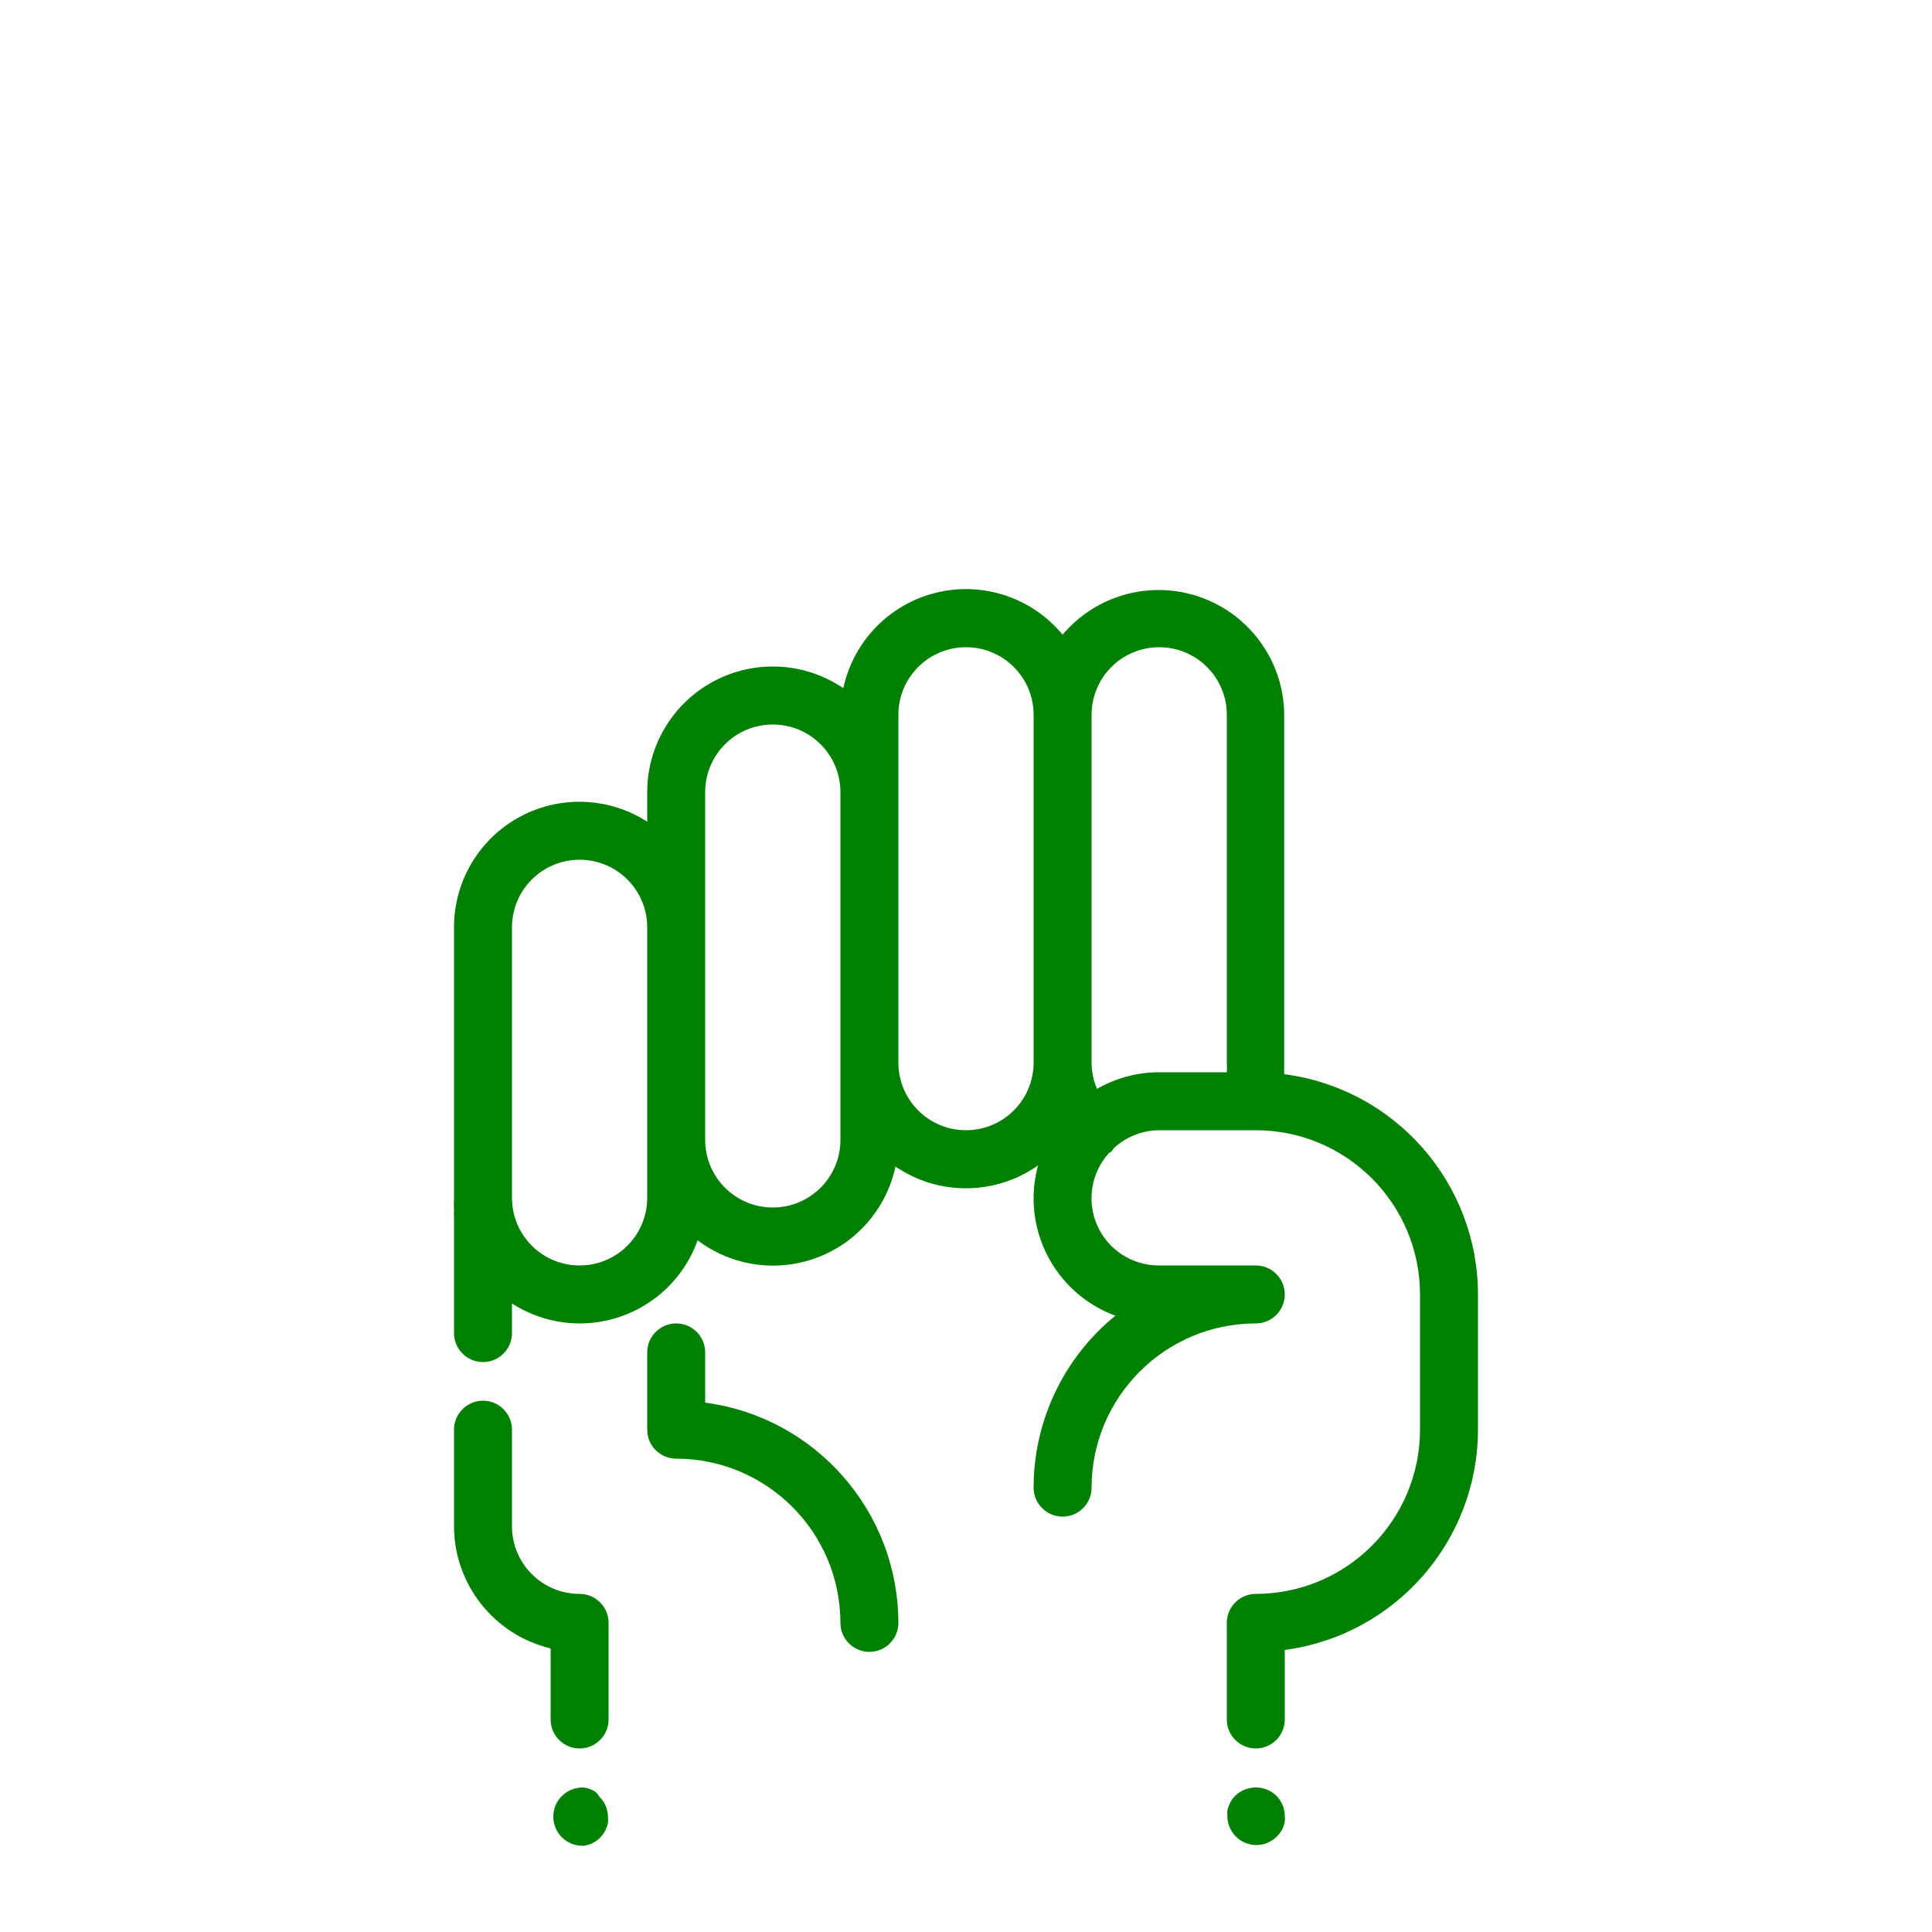
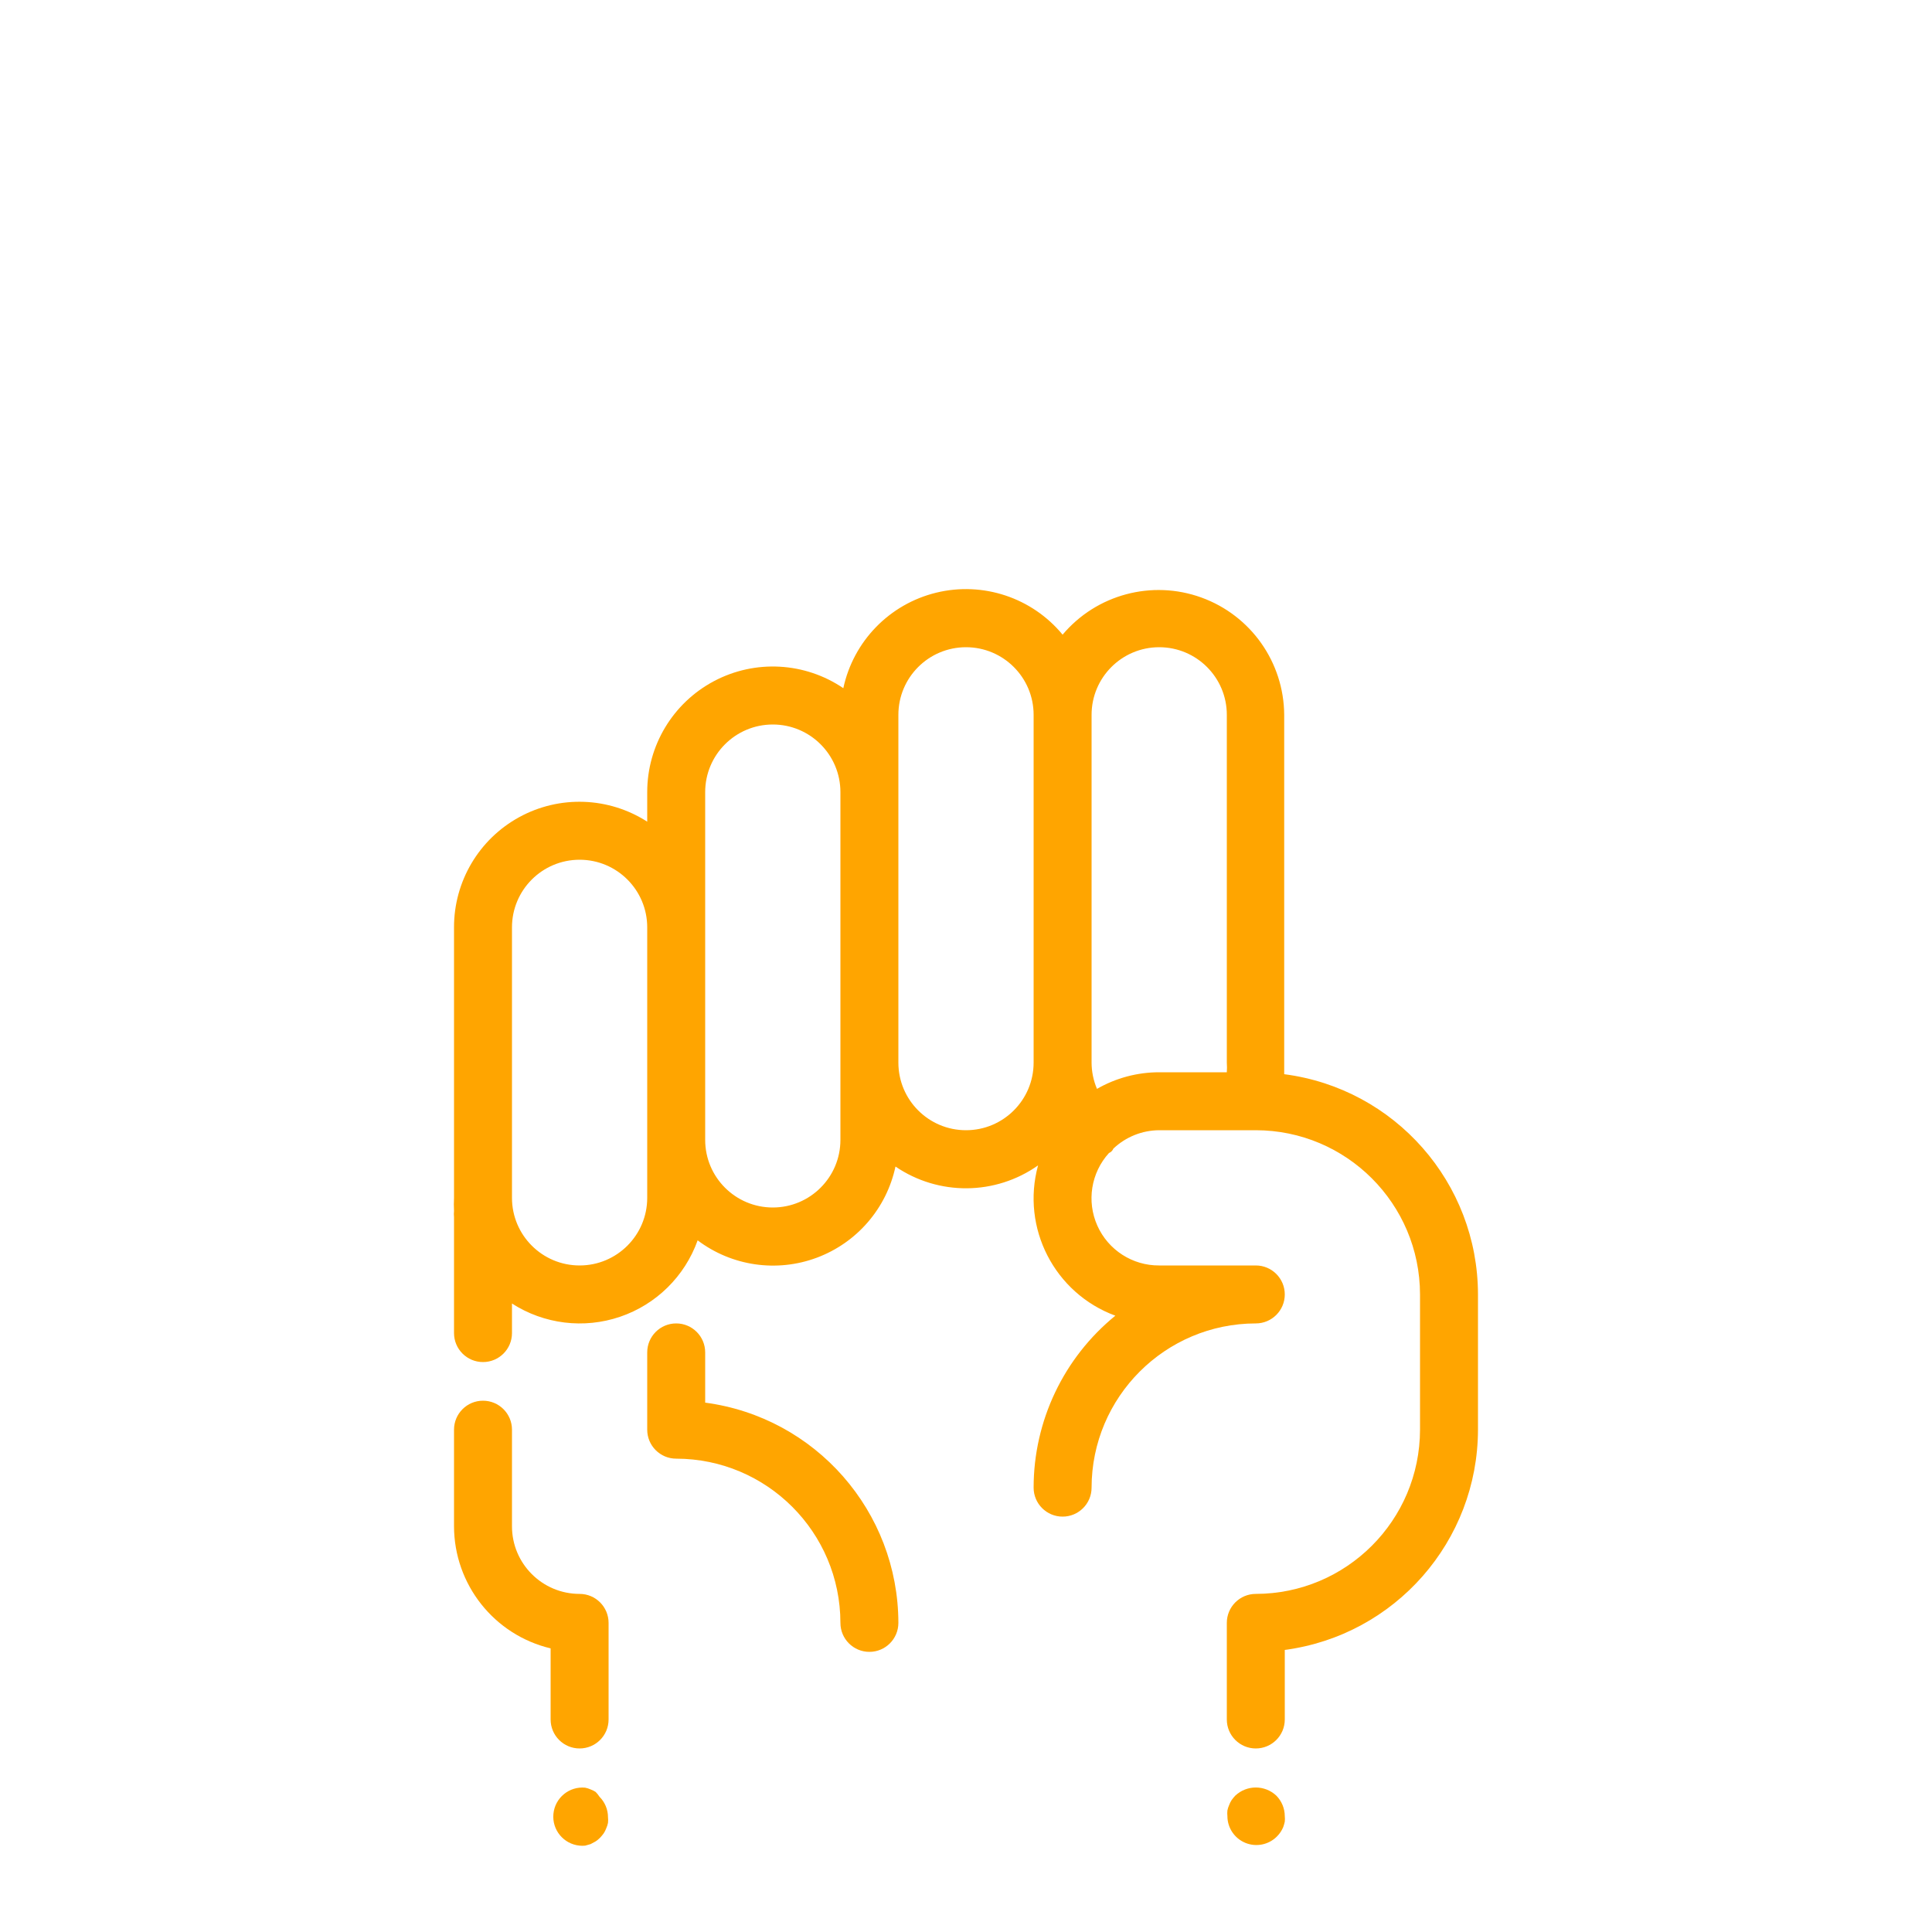
- <svg xmlns="http://www.w3.org/2000/svg" viewBox="0 0 100 100" x="0px" y="0px" style="fill:green">
+ <svg xmlns="http://www.w3.org/2000/svg" viewBox="0 0 100 100" x="0px" y="0px" style="fill:orange">
  <path d="M36.5,72.6V70a1.5,1.5,0,0,0-3,0v4A1.5,1.5,0,0,0,35,75.5,8.51,8.51,0,0,1,43.5,84a1.5,1.5,0,0,0,3,0A11.52,11.52,0,0,0,36.5,72.6Z" />
  <path d="M66.47,55.6c0-.2,0-.4,0-.6V37A6.5,6.5,0,0,0,55,32.85a6.49,6.49,0,0,0-11.35,2.77A6.5,6.5,0,0,0,33.5,41v1.53A6.49,6.49,0,0,0,23.5,48V62a6.54,6.54,0,0,0,0,.68,1.5,1.5,0,0,0,0,.32v6a1.5,1.5,0,0,0,3,0V67.47a6.48,6.48,0,0,0,9.61-3.27,6.48,6.48,0,0,0,10.24-3.82,6.47,6.47,0,0,0,7.38-.06,6.47,6.47,0,0,0,4,7.78A11.48,11.48,0,0,0,53.5,77a1.5,1.5,0,0,0,3,0A8.51,8.51,0,0,1,65,68.5a1.5,1.5,0,0,0,0-3H60a3.48,3.48,0,0,1-2.6-5.82.42.42,0,0,0,.23-.23A3.48,3.48,0,0,1,60,58.5h5A8.51,8.51,0,0,1,73.5,67v7A8.51,8.51,0,0,1,65,82.5,1.5,1.5,0,0,0,63.5,84v5a1.5,1.5,0,0,0,3,0V85.4A11.52,11.52,0,0,0,76.5,74V67A11.51,11.51,0,0,0,66.47,55.6ZM33.5,62a3.5,3.5,0,0,1-7,0V48a3.5,3.5,0,0,1,7,0V62Zm10-3a3.5,3.5,0,0,1-7,0V41a3.5,3.5,0,0,1,7,0V59Zm6.5-.5A3.5,3.5,0,0,1,46.5,55V37a3.5,3.5,0,0,1,7,0V55A3.5,3.5,0,0,1,50,58.5Zm6.78-2.14A3.49,3.49,0,0,1,56.5,55V37a3.5,3.5,0,0,1,7,0V55a3.51,3.51,0,0,1,0,.5H60A6.45,6.45,0,0,0,56.78,56.36Z" />
  <path d="M30.83,92.75a1.26,1.26,0,0,0-.26-.13,1.31,1.31,0,0,0-.28-.09,1.5,1.5,0,1,0-.29,3,1.36,1.36,0,0,0,.29,0l.28-.08.26-.14a1.47,1.47,0,0,0,.23-.19,2.17,2.17,0,0,0,.19-.23,1.28,1.28,0,0,0,.13-.26,1.31,1.31,0,0,0,.09-.28,1.36,1.36,0,0,0,0-.29,1.5,1.5,0,0,0-.44-1.06A1.44,1.44,0,0,0,30.83,92.75Z" />
  <path d="M63.94,92.94a2.06,2.06,0,0,0-.19.23,1.27,1.27,0,0,0-.13.26,1.31,1.31,0,0,0-.09.28,1.36,1.36,0,0,0,0,.29,1.5,1.5,0,0,0,2.56,1.06,1.52,1.52,0,0,0,.33-.49,2.25,2.25,0,0,0,.08-.28,1.36,1.36,0,0,0,0-.29,1.52,1.52,0,0,0-.44-1.06A1.55,1.55,0,0,0,63.94,92.94Z" />
  <path d="M30,82.5A3.5,3.5,0,0,1,26.5,79V74a1.5,1.5,0,0,0-3,0v5a6.51,6.51,0,0,0,5,6.32V89a1.5,1.5,0,0,0,3,0V84A1.5,1.5,0,0,0,30,82.5Z" />
</svg>
